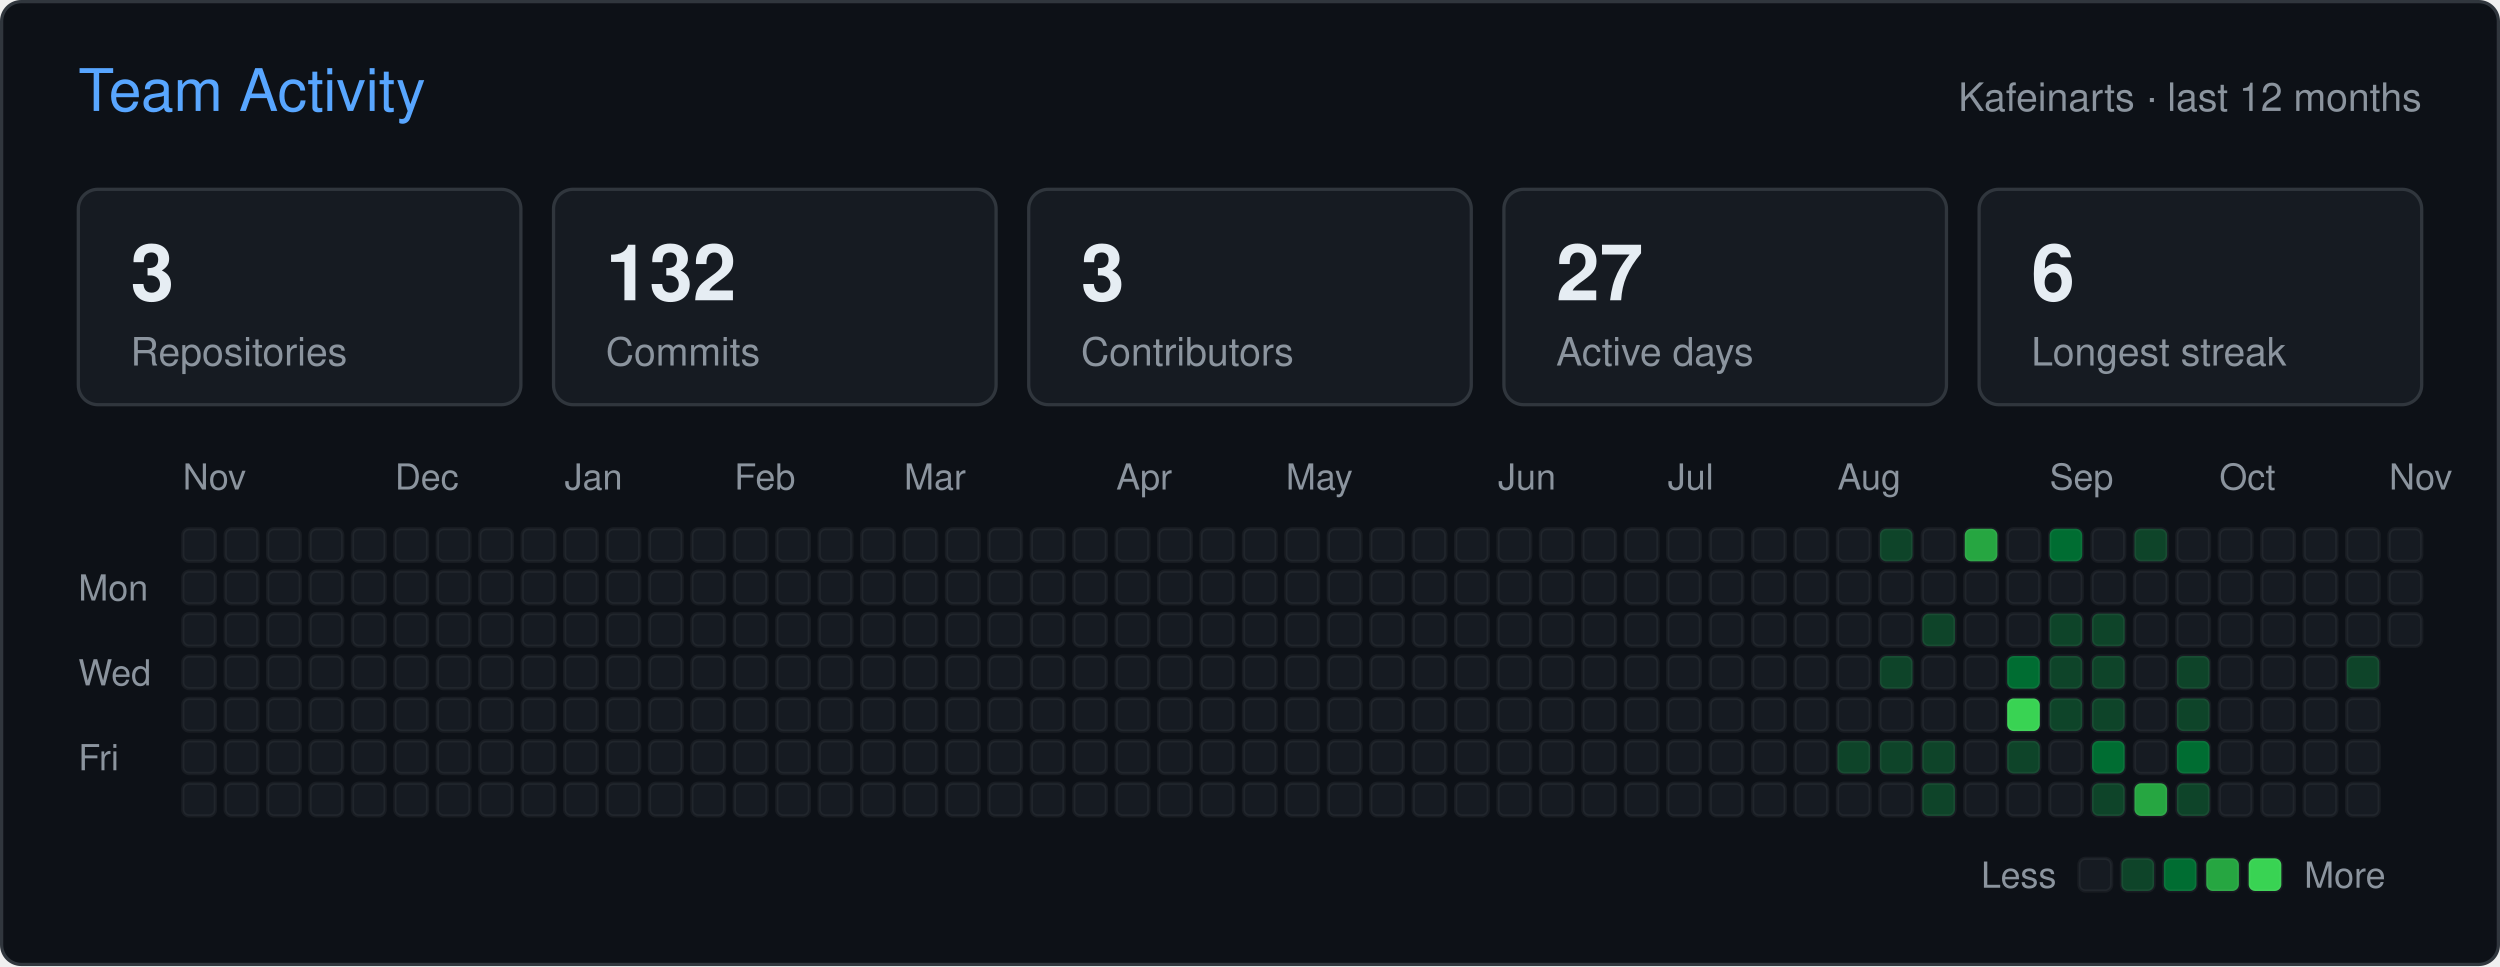
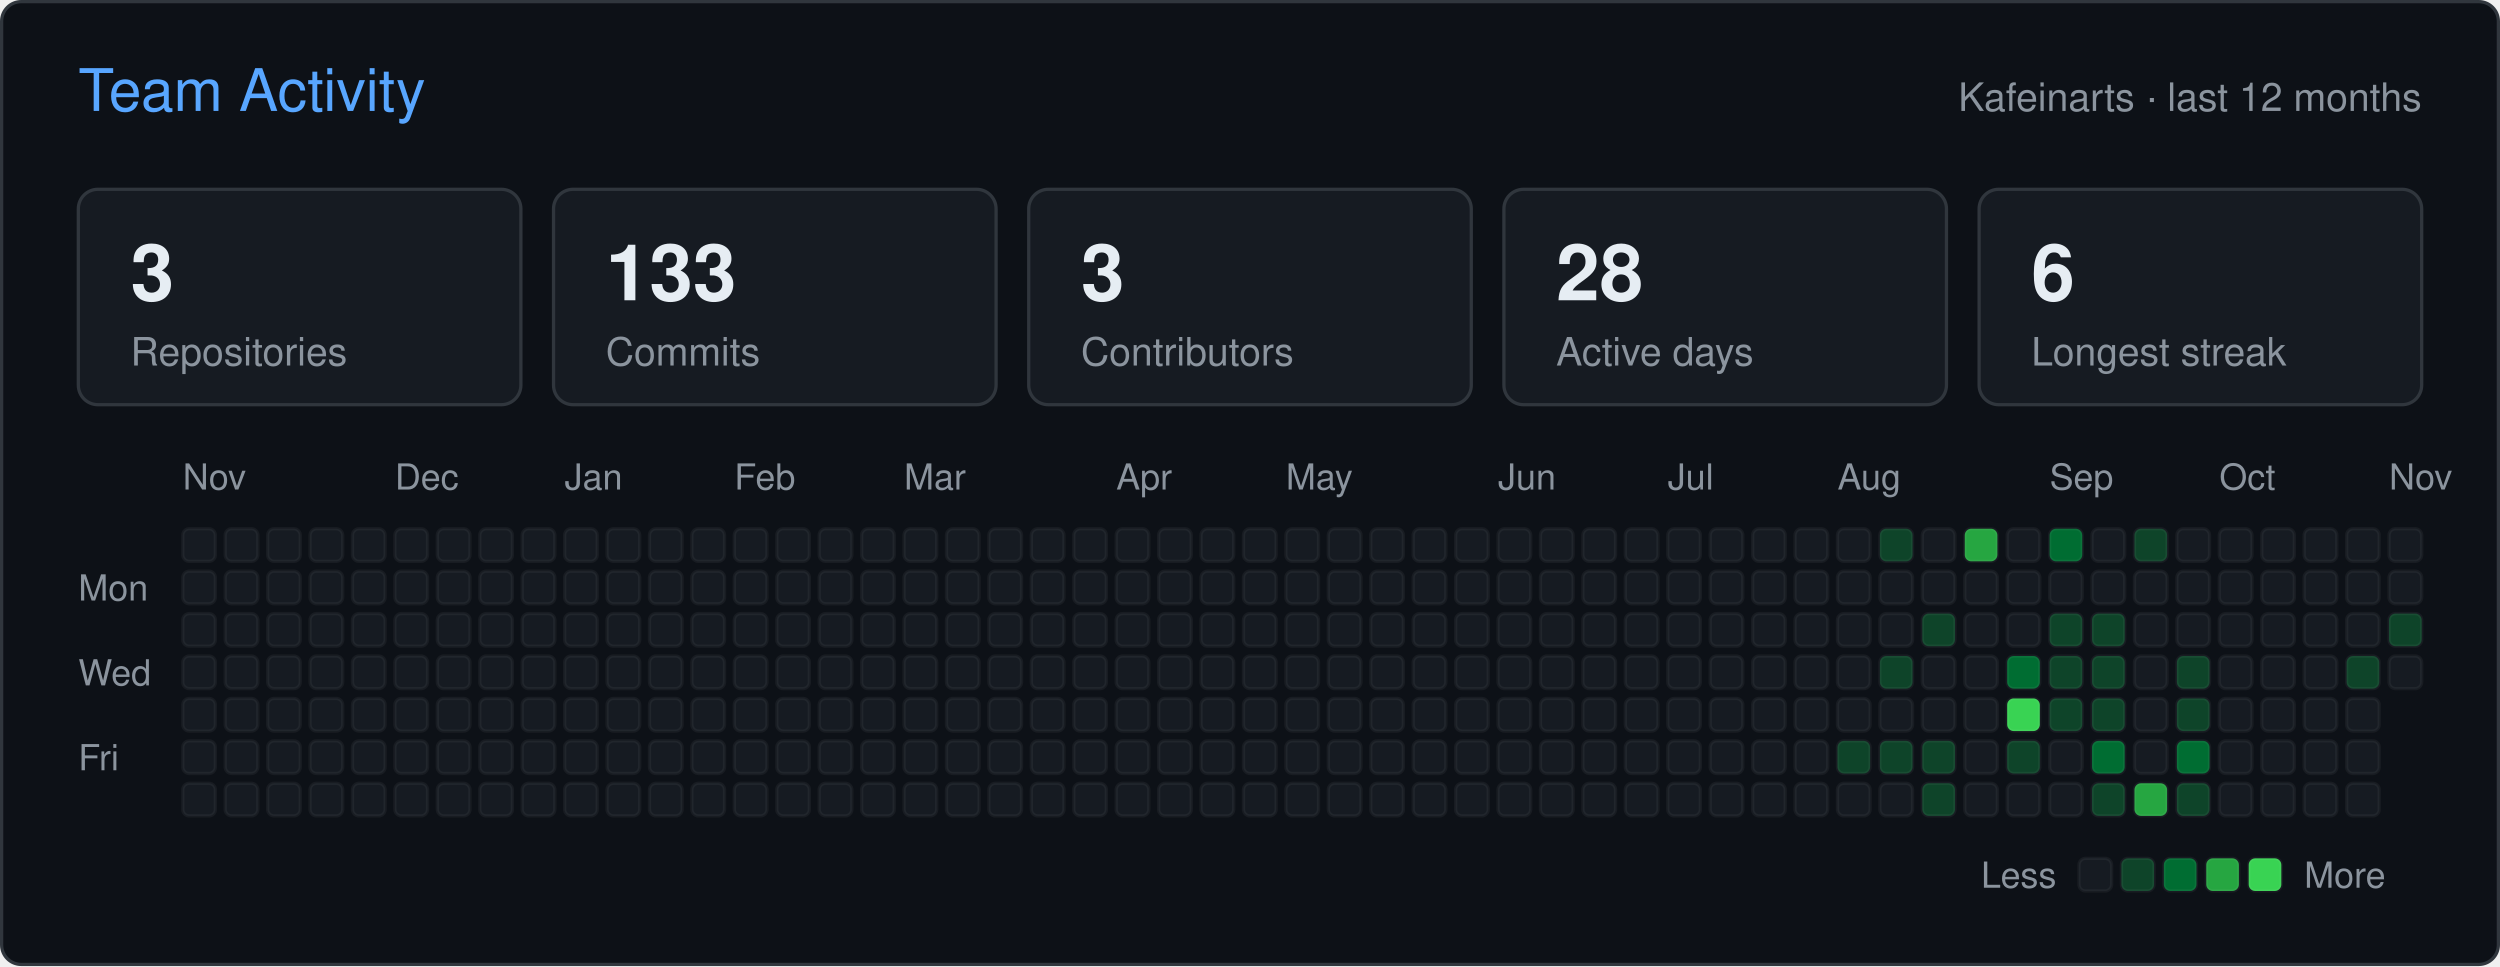
<svg xmlns="http://www.w3.org/2000/svg" width="766" height="296" viewBox="0 0 766 296" role="img" aria-label="Team activity of Kafeinarts">
  <rect x="0.5" y="0.5" width="765" height="295" rx="6" fill="#0d1117" stroke="#30363d" />
  <g font-family="-apple-system,BlinkMacSystemFont,'Segoe UI',Helvetica,Arial,sans-serif">
    <text x="24" y="34" fill="#58a6ff" font-size="18">Team Activity</text>
    <text x="742" y="34" fill="#8b949e" font-size="12" text-anchor="end">Kafeinarts · last 12 months</text>
    <rect x="24" y="58" width="135.6" height="66" rx="6" fill="#161b22" stroke="#30363d" />
    <text x="40" y="92" fill="#e6edf3" font-size="24" font-weight="600">3</text>
    <text x="40" y="112" fill="#8b949e" font-size="12">Repositories</text>
    <rect x="169.6" y="58" width="135.6" height="66" rx="6" fill="#161b22" stroke="#30363d" />
-     <text x="185.6" y="92" fill="#e6edf3" font-size="24" font-weight="600">132</text>
+     <text x="185.6" y="92" fill="#e6edf3" font-size="24" font-weight="600">133</text>
    <text x="185.6" y="112" fill="#8b949e" font-size="12">Commits</text>
    <rect x="315.2" y="58" width="135.6" height="66" rx="6" fill="#161b22" stroke="#30363d" />
    <text x="331.2" y="92" fill="#e6edf3" font-size="24" font-weight="600">3</text>
    <text x="331.2" y="112" fill="#8b949e" font-size="12">Contributors</text>
    <rect x="460.8" y="58" width="135.6" height="66" rx="6" fill="#161b22" stroke="#30363d" />
-     <text x="476.8" y="92" fill="#e6edf3" font-size="24" font-weight="600">27</text>
+     <text x="476.8" y="92" fill="#e6edf3" font-size="24" font-weight="600">28</text>
    <text x="476.8" y="112" fill="#8b949e" font-size="12">Active days</text>
    <rect x="606.4" y="58" width="135.6" height="66" rx="6" fill="#161b22" stroke="#30363d" />
    <text x="622.4" y="92" fill="#e6edf3" font-size="24" font-weight="600">6</text>
    <text x="622.4" y="112" fill="#8b949e" font-size="12">Longest streak</text>
    <text x="56" y="150" fill="#8b949e" font-size="11">Nov</text>
    <text x="121" y="150" fill="#8b949e" font-size="11">Dec</text>
    <text x="173" y="150" fill="#8b949e" font-size="11">Jan</text>
    <text x="225" y="150" fill="#8b949e" font-size="11">Feb</text>
    <text x="277" y="150" fill="#8b949e" font-size="11">Mar</text>
    <text x="342" y="150" fill="#8b949e" font-size="11">Apr</text>
    <text x="394" y="150" fill="#8b949e" font-size="11">May</text>
    <text x="459" y="150" fill="#8b949e" font-size="11">Jun</text>
    <text x="511" y="150" fill="#8b949e" font-size="11">Jul</text>
    <text x="563" y="150" fill="#8b949e" font-size="11">Aug</text>
    <text x="628" y="150" fill="#8b949e" font-size="11">Sep</text>
    <text x="680" y="150" fill="#8b949e" font-size="11">Oct</text>
    <text x="732" y="150" fill="#8b949e" font-size="11">Nov</text>
    <text x="24" y="184" fill="#8b949e" font-size="11">Mon</text>
    <text x="24" y="210" fill="#8b949e" font-size="11">Wed</text>
    <text x="24" y="236" fill="#8b949e" font-size="11">Fri</text>
    <rect x="56" y="162" width="10" height="10" rx="2" fill="#161b22" stroke="#ffffff" stroke-opacity="0.05" />
    <rect x="56" y="175" width="10" height="10" rx="2" fill="#161b22" stroke="#ffffff" stroke-opacity="0.05" />
    <rect x="56" y="188" width="10" height="10" rx="2" fill="#161b22" stroke="#ffffff" stroke-opacity="0.05" />
    <rect x="56" y="201" width="10" height="10" rx="2" fill="#161b22" stroke="#ffffff" stroke-opacity="0.05" />
    <rect x="56" y="214" width="10" height="10" rx="2" fill="#161b22" stroke="#ffffff" stroke-opacity="0.05" />
    <rect x="56" y="227" width="10" height="10" rx="2" fill="#161b22" stroke="#ffffff" stroke-opacity="0.05" />
    <rect x="56" y="240" width="10" height="10" rx="2" fill="#161b22" stroke="#ffffff" stroke-opacity="0.05" />
    <rect x="69" y="162" width="10" height="10" rx="2" fill="#161b22" stroke="#ffffff" stroke-opacity="0.05" />
    <rect x="69" y="175" width="10" height="10" rx="2" fill="#161b22" stroke="#ffffff" stroke-opacity="0.05" />
    <rect x="69" y="188" width="10" height="10" rx="2" fill="#161b22" stroke="#ffffff" stroke-opacity="0.05" />
    <rect x="69" y="201" width="10" height="10" rx="2" fill="#161b22" stroke="#ffffff" stroke-opacity="0.05" />
    <rect x="69" y="214" width="10" height="10" rx="2" fill="#161b22" stroke="#ffffff" stroke-opacity="0.05" />
    <rect x="69" y="227" width="10" height="10" rx="2" fill="#161b22" stroke="#ffffff" stroke-opacity="0.05" />
    <rect x="69" y="240" width="10" height="10" rx="2" fill="#161b22" stroke="#ffffff" stroke-opacity="0.05" />
    <rect x="82" y="162" width="10" height="10" rx="2" fill="#161b22" stroke="#ffffff" stroke-opacity="0.05" />
    <rect x="82" y="175" width="10" height="10" rx="2" fill="#161b22" stroke="#ffffff" stroke-opacity="0.05" />
    <rect x="82" y="188" width="10" height="10" rx="2" fill="#161b22" stroke="#ffffff" stroke-opacity="0.05" />
    <rect x="82" y="201" width="10" height="10" rx="2" fill="#161b22" stroke="#ffffff" stroke-opacity="0.05" />
    <rect x="82" y="214" width="10" height="10" rx="2" fill="#161b22" stroke="#ffffff" stroke-opacity="0.05" />
    <rect x="82" y="227" width="10" height="10" rx="2" fill="#161b22" stroke="#ffffff" stroke-opacity="0.05" />
    <rect x="82" y="240" width="10" height="10" rx="2" fill="#161b22" stroke="#ffffff" stroke-opacity="0.05" />
    <rect x="95" y="162" width="10" height="10" rx="2" fill="#161b22" stroke="#ffffff" stroke-opacity="0.05" />
    <rect x="95" y="175" width="10" height="10" rx="2" fill="#161b22" stroke="#ffffff" stroke-opacity="0.05" />
    <rect x="95" y="188" width="10" height="10" rx="2" fill="#161b22" stroke="#ffffff" stroke-opacity="0.05" />
    <rect x="95" y="201" width="10" height="10" rx="2" fill="#161b22" stroke="#ffffff" stroke-opacity="0.05" />
    <rect x="95" y="214" width="10" height="10" rx="2" fill="#161b22" stroke="#ffffff" stroke-opacity="0.05" />
    <rect x="95" y="227" width="10" height="10" rx="2" fill="#161b22" stroke="#ffffff" stroke-opacity="0.05" />
    <rect x="95" y="240" width="10" height="10" rx="2" fill="#161b22" stroke="#ffffff" stroke-opacity="0.05" />
    <rect x="108" y="162" width="10" height="10" rx="2" fill="#161b22" stroke="#ffffff" stroke-opacity="0.05" />
    <rect x="108" y="175" width="10" height="10" rx="2" fill="#161b22" stroke="#ffffff" stroke-opacity="0.05" />
    <rect x="108" y="188" width="10" height="10" rx="2" fill="#161b22" stroke="#ffffff" stroke-opacity="0.05" />
    <rect x="108" y="201" width="10" height="10" rx="2" fill="#161b22" stroke="#ffffff" stroke-opacity="0.05" />
    <rect x="108" y="214" width="10" height="10" rx="2" fill="#161b22" stroke="#ffffff" stroke-opacity="0.05" />
    <rect x="108" y="227" width="10" height="10" rx="2" fill="#161b22" stroke="#ffffff" stroke-opacity="0.05" />
    <rect x="108" y="240" width="10" height="10" rx="2" fill="#161b22" stroke="#ffffff" stroke-opacity="0.05" />
    <rect x="121" y="162" width="10" height="10" rx="2" fill="#161b22" stroke="#ffffff" stroke-opacity="0.05" />
    <rect x="121" y="175" width="10" height="10" rx="2" fill="#161b22" stroke="#ffffff" stroke-opacity="0.05" />
    <rect x="121" y="188" width="10" height="10" rx="2" fill="#161b22" stroke="#ffffff" stroke-opacity="0.05" />
    <rect x="121" y="201" width="10" height="10" rx="2" fill="#161b22" stroke="#ffffff" stroke-opacity="0.05" />
    <rect x="121" y="214" width="10" height="10" rx="2" fill="#161b22" stroke="#ffffff" stroke-opacity="0.05" />
    <rect x="121" y="227" width="10" height="10" rx="2" fill="#161b22" stroke="#ffffff" stroke-opacity="0.05" />
    <rect x="121" y="240" width="10" height="10" rx="2" fill="#161b22" stroke="#ffffff" stroke-opacity="0.05" />
    <rect x="134" y="162" width="10" height="10" rx="2" fill="#161b22" stroke="#ffffff" stroke-opacity="0.05" />
    <rect x="134" y="175" width="10" height="10" rx="2" fill="#161b22" stroke="#ffffff" stroke-opacity="0.05" />
    <rect x="134" y="188" width="10" height="10" rx="2" fill="#161b22" stroke="#ffffff" stroke-opacity="0.05" />
    <rect x="134" y="201" width="10" height="10" rx="2" fill="#161b22" stroke="#ffffff" stroke-opacity="0.05" />
    <rect x="134" y="214" width="10" height="10" rx="2" fill="#161b22" stroke="#ffffff" stroke-opacity="0.05" />
    <rect x="134" y="227" width="10" height="10" rx="2" fill="#161b22" stroke="#ffffff" stroke-opacity="0.05" />
    <rect x="134" y="240" width="10" height="10" rx="2" fill="#161b22" stroke="#ffffff" stroke-opacity="0.05" />
    <rect x="147" y="162" width="10" height="10" rx="2" fill="#161b22" stroke="#ffffff" stroke-opacity="0.05" />
    <rect x="147" y="175" width="10" height="10" rx="2" fill="#161b22" stroke="#ffffff" stroke-opacity="0.05" />
    <rect x="147" y="188" width="10" height="10" rx="2" fill="#161b22" stroke="#ffffff" stroke-opacity="0.05" />
    <rect x="147" y="201" width="10" height="10" rx="2" fill="#161b22" stroke="#ffffff" stroke-opacity="0.05" />
    <rect x="147" y="214" width="10" height="10" rx="2" fill="#161b22" stroke="#ffffff" stroke-opacity="0.05" />
    <rect x="147" y="227" width="10" height="10" rx="2" fill="#161b22" stroke="#ffffff" stroke-opacity="0.05" />
    <rect x="147" y="240" width="10" height="10" rx="2" fill="#161b22" stroke="#ffffff" stroke-opacity="0.05" />
    <rect x="160" y="162" width="10" height="10" rx="2" fill="#161b22" stroke="#ffffff" stroke-opacity="0.05" />
    <rect x="160" y="175" width="10" height="10" rx="2" fill="#161b22" stroke="#ffffff" stroke-opacity="0.05" />
    <rect x="160" y="188" width="10" height="10" rx="2" fill="#161b22" stroke="#ffffff" stroke-opacity="0.05" />
    <rect x="160" y="201" width="10" height="10" rx="2" fill="#161b22" stroke="#ffffff" stroke-opacity="0.05" />
    <rect x="160" y="214" width="10" height="10" rx="2" fill="#161b22" stroke="#ffffff" stroke-opacity="0.05" />
    <rect x="160" y="227" width="10" height="10" rx="2" fill="#161b22" stroke="#ffffff" stroke-opacity="0.05" />
    <rect x="160" y="240" width="10" height="10" rx="2" fill="#161b22" stroke="#ffffff" stroke-opacity="0.05" />
    <rect x="173" y="162" width="10" height="10" rx="2" fill="#161b22" stroke="#ffffff" stroke-opacity="0.05" />
    <rect x="173" y="175" width="10" height="10" rx="2" fill="#161b22" stroke="#ffffff" stroke-opacity="0.05" />
    <rect x="173" y="188" width="10" height="10" rx="2" fill="#161b22" stroke="#ffffff" stroke-opacity="0.05" />
    <rect x="173" y="201" width="10" height="10" rx="2" fill="#161b22" stroke="#ffffff" stroke-opacity="0.05" />
    <rect x="173" y="214" width="10" height="10" rx="2" fill="#161b22" stroke="#ffffff" stroke-opacity="0.05" />
    <rect x="173" y="227" width="10" height="10" rx="2" fill="#161b22" stroke="#ffffff" stroke-opacity="0.05" />
    <rect x="173" y="240" width="10" height="10" rx="2" fill="#161b22" stroke="#ffffff" stroke-opacity="0.05" />
    <rect x="186" y="162" width="10" height="10" rx="2" fill="#161b22" stroke="#ffffff" stroke-opacity="0.05" />
    <rect x="186" y="175" width="10" height="10" rx="2" fill="#161b22" stroke="#ffffff" stroke-opacity="0.05" />
    <rect x="186" y="188" width="10" height="10" rx="2" fill="#161b22" stroke="#ffffff" stroke-opacity="0.05" />
    <rect x="186" y="201" width="10" height="10" rx="2" fill="#161b22" stroke="#ffffff" stroke-opacity="0.05" />
    <rect x="186" y="214" width="10" height="10" rx="2" fill="#161b22" stroke="#ffffff" stroke-opacity="0.05" />
    <rect x="186" y="227" width="10" height="10" rx="2" fill="#161b22" stroke="#ffffff" stroke-opacity="0.05" />
    <rect x="186" y="240" width="10" height="10" rx="2" fill="#161b22" stroke="#ffffff" stroke-opacity="0.05" />
    <rect x="199" y="162" width="10" height="10" rx="2" fill="#161b22" stroke="#ffffff" stroke-opacity="0.05" />
    <rect x="199" y="175" width="10" height="10" rx="2" fill="#161b22" stroke="#ffffff" stroke-opacity="0.05" />
    <rect x="199" y="188" width="10" height="10" rx="2" fill="#161b22" stroke="#ffffff" stroke-opacity="0.05" />
    <rect x="199" y="201" width="10" height="10" rx="2" fill="#161b22" stroke="#ffffff" stroke-opacity="0.05" />
    <rect x="199" y="214" width="10" height="10" rx="2" fill="#161b22" stroke="#ffffff" stroke-opacity="0.05" />
    <rect x="199" y="227" width="10" height="10" rx="2" fill="#161b22" stroke="#ffffff" stroke-opacity="0.05" />
    <rect x="199" y="240" width="10" height="10" rx="2" fill="#161b22" stroke="#ffffff" stroke-opacity="0.05" />
    <rect x="212" y="162" width="10" height="10" rx="2" fill="#161b22" stroke="#ffffff" stroke-opacity="0.05" />
    <rect x="212" y="175" width="10" height="10" rx="2" fill="#161b22" stroke="#ffffff" stroke-opacity="0.05" />
    <rect x="212" y="188" width="10" height="10" rx="2" fill="#161b22" stroke="#ffffff" stroke-opacity="0.05" />
    <rect x="212" y="201" width="10" height="10" rx="2" fill="#161b22" stroke="#ffffff" stroke-opacity="0.05" />
    <rect x="212" y="214" width="10" height="10" rx="2" fill="#161b22" stroke="#ffffff" stroke-opacity="0.05" />
    <rect x="212" y="227" width="10" height="10" rx="2" fill="#161b22" stroke="#ffffff" stroke-opacity="0.05" />
    <rect x="212" y="240" width="10" height="10" rx="2" fill="#161b22" stroke="#ffffff" stroke-opacity="0.05" />
    <rect x="225" y="162" width="10" height="10" rx="2" fill="#161b22" stroke="#ffffff" stroke-opacity="0.05" />
    <rect x="225" y="175" width="10" height="10" rx="2" fill="#161b22" stroke="#ffffff" stroke-opacity="0.05" />
    <rect x="225" y="188" width="10" height="10" rx="2" fill="#161b22" stroke="#ffffff" stroke-opacity="0.05" />
    <rect x="225" y="201" width="10" height="10" rx="2" fill="#161b22" stroke="#ffffff" stroke-opacity="0.05" />
    <rect x="225" y="214" width="10" height="10" rx="2" fill="#161b22" stroke="#ffffff" stroke-opacity="0.05" />
    <rect x="225" y="227" width="10" height="10" rx="2" fill="#161b22" stroke="#ffffff" stroke-opacity="0.05" />
    <rect x="225" y="240" width="10" height="10" rx="2" fill="#161b22" stroke="#ffffff" stroke-opacity="0.05" />
    <rect x="238" y="162" width="10" height="10" rx="2" fill="#161b22" stroke="#ffffff" stroke-opacity="0.05" />
    <rect x="238" y="175" width="10" height="10" rx="2" fill="#161b22" stroke="#ffffff" stroke-opacity="0.05" />
    <rect x="238" y="188" width="10" height="10" rx="2" fill="#161b22" stroke="#ffffff" stroke-opacity="0.05" />
    <rect x="238" y="201" width="10" height="10" rx="2" fill="#161b22" stroke="#ffffff" stroke-opacity="0.05" />
    <rect x="238" y="214" width="10" height="10" rx="2" fill="#161b22" stroke="#ffffff" stroke-opacity="0.05" />
    <rect x="238" y="227" width="10" height="10" rx="2" fill="#161b22" stroke="#ffffff" stroke-opacity="0.05" />
    <rect x="238" y="240" width="10" height="10" rx="2" fill="#161b22" stroke="#ffffff" stroke-opacity="0.05" />
    <rect x="251" y="162" width="10" height="10" rx="2" fill="#161b22" stroke="#ffffff" stroke-opacity="0.05" />
    <rect x="251" y="175" width="10" height="10" rx="2" fill="#161b22" stroke="#ffffff" stroke-opacity="0.05" />
    <rect x="251" y="188" width="10" height="10" rx="2" fill="#161b22" stroke="#ffffff" stroke-opacity="0.05" />
    <rect x="251" y="201" width="10" height="10" rx="2" fill="#161b22" stroke="#ffffff" stroke-opacity="0.05" />
    <rect x="251" y="214" width="10" height="10" rx="2" fill="#161b22" stroke="#ffffff" stroke-opacity="0.05" />
    <rect x="251" y="227" width="10" height="10" rx="2" fill="#161b22" stroke="#ffffff" stroke-opacity="0.05" />
    <rect x="251" y="240" width="10" height="10" rx="2" fill="#161b22" stroke="#ffffff" stroke-opacity="0.05" />
    <rect x="264" y="162" width="10" height="10" rx="2" fill="#161b22" stroke="#ffffff" stroke-opacity="0.05" />
    <rect x="264" y="175" width="10" height="10" rx="2" fill="#161b22" stroke="#ffffff" stroke-opacity="0.05" />
    <rect x="264" y="188" width="10" height="10" rx="2" fill="#161b22" stroke="#ffffff" stroke-opacity="0.05" />
    <rect x="264" y="201" width="10" height="10" rx="2" fill="#161b22" stroke="#ffffff" stroke-opacity="0.05" />
    <rect x="264" y="214" width="10" height="10" rx="2" fill="#161b22" stroke="#ffffff" stroke-opacity="0.05" />
    <rect x="264" y="227" width="10" height="10" rx="2" fill="#161b22" stroke="#ffffff" stroke-opacity="0.05" />
    <rect x="264" y="240" width="10" height="10" rx="2" fill="#161b22" stroke="#ffffff" stroke-opacity="0.05" />
    <rect x="277" y="162" width="10" height="10" rx="2" fill="#161b22" stroke="#ffffff" stroke-opacity="0.05" />
    <rect x="277" y="175" width="10" height="10" rx="2" fill="#161b22" stroke="#ffffff" stroke-opacity="0.05" />
    <rect x="277" y="188" width="10" height="10" rx="2" fill="#161b22" stroke="#ffffff" stroke-opacity="0.05" />
    <rect x="277" y="201" width="10" height="10" rx="2" fill="#161b22" stroke="#ffffff" stroke-opacity="0.05" />
    <rect x="277" y="214" width="10" height="10" rx="2" fill="#161b22" stroke="#ffffff" stroke-opacity="0.05" />
    <rect x="277" y="227" width="10" height="10" rx="2" fill="#161b22" stroke="#ffffff" stroke-opacity="0.05" />
    <rect x="277" y="240" width="10" height="10" rx="2" fill="#161b22" stroke="#ffffff" stroke-opacity="0.05" />
    <rect x="290" y="162" width="10" height="10" rx="2" fill="#161b22" stroke="#ffffff" stroke-opacity="0.05" />
    <rect x="290" y="175" width="10" height="10" rx="2" fill="#161b22" stroke="#ffffff" stroke-opacity="0.05" />
    <rect x="290" y="188" width="10" height="10" rx="2" fill="#161b22" stroke="#ffffff" stroke-opacity="0.05" />
    <rect x="290" y="201" width="10" height="10" rx="2" fill="#161b22" stroke="#ffffff" stroke-opacity="0.05" />
    <rect x="290" y="214" width="10" height="10" rx="2" fill="#161b22" stroke="#ffffff" stroke-opacity="0.05" />
    <rect x="290" y="227" width="10" height="10" rx="2" fill="#161b22" stroke="#ffffff" stroke-opacity="0.05" />
    <rect x="290" y="240" width="10" height="10" rx="2" fill="#161b22" stroke="#ffffff" stroke-opacity="0.05" />
    <rect x="303" y="162" width="10" height="10" rx="2" fill="#161b22" stroke="#ffffff" stroke-opacity="0.05" />
    <rect x="303" y="175" width="10" height="10" rx="2" fill="#161b22" stroke="#ffffff" stroke-opacity="0.05" />
    <rect x="303" y="188" width="10" height="10" rx="2" fill="#161b22" stroke="#ffffff" stroke-opacity="0.05" />
    <rect x="303" y="201" width="10" height="10" rx="2" fill="#161b22" stroke="#ffffff" stroke-opacity="0.05" />
    <rect x="303" y="214" width="10" height="10" rx="2" fill="#161b22" stroke="#ffffff" stroke-opacity="0.05" />
    <rect x="303" y="227" width="10" height="10" rx="2" fill="#161b22" stroke="#ffffff" stroke-opacity="0.05" />
    <rect x="303" y="240" width="10" height="10" rx="2" fill="#161b22" stroke="#ffffff" stroke-opacity="0.05" />
    <rect x="316" y="162" width="10" height="10" rx="2" fill="#161b22" stroke="#ffffff" stroke-opacity="0.05" />
    <rect x="316" y="175" width="10" height="10" rx="2" fill="#161b22" stroke="#ffffff" stroke-opacity="0.05" />
    <rect x="316" y="188" width="10" height="10" rx="2" fill="#161b22" stroke="#ffffff" stroke-opacity="0.05" />
    <rect x="316" y="201" width="10" height="10" rx="2" fill="#161b22" stroke="#ffffff" stroke-opacity="0.05" />
    <rect x="316" y="214" width="10" height="10" rx="2" fill="#161b22" stroke="#ffffff" stroke-opacity="0.05" />
    <rect x="316" y="227" width="10" height="10" rx="2" fill="#161b22" stroke="#ffffff" stroke-opacity="0.05" />
    <rect x="316" y="240" width="10" height="10" rx="2" fill="#161b22" stroke="#ffffff" stroke-opacity="0.05" />
    <rect x="329" y="162" width="10" height="10" rx="2" fill="#161b22" stroke="#ffffff" stroke-opacity="0.05" />
    <rect x="329" y="175" width="10" height="10" rx="2" fill="#161b22" stroke="#ffffff" stroke-opacity="0.05" />
    <rect x="329" y="188" width="10" height="10" rx="2" fill="#161b22" stroke="#ffffff" stroke-opacity="0.05" />
    <rect x="329" y="201" width="10" height="10" rx="2" fill="#161b22" stroke="#ffffff" stroke-opacity="0.05" />
    <rect x="329" y="214" width="10" height="10" rx="2" fill="#161b22" stroke="#ffffff" stroke-opacity="0.05" />
    <rect x="329" y="227" width="10" height="10" rx="2" fill="#161b22" stroke="#ffffff" stroke-opacity="0.05" />
    <rect x="329" y="240" width="10" height="10" rx="2" fill="#161b22" stroke="#ffffff" stroke-opacity="0.05" />
    <rect x="342" y="162" width="10" height="10" rx="2" fill="#161b22" stroke="#ffffff" stroke-opacity="0.05" />
    <rect x="342" y="175" width="10" height="10" rx="2" fill="#161b22" stroke="#ffffff" stroke-opacity="0.05" />
    <rect x="342" y="188" width="10" height="10" rx="2" fill="#161b22" stroke="#ffffff" stroke-opacity="0.05" />
    <rect x="342" y="201" width="10" height="10" rx="2" fill="#161b22" stroke="#ffffff" stroke-opacity="0.05" />
    <rect x="342" y="214" width="10" height="10" rx="2" fill="#161b22" stroke="#ffffff" stroke-opacity="0.05" />
    <rect x="342" y="227" width="10" height="10" rx="2" fill="#161b22" stroke="#ffffff" stroke-opacity="0.05" />
    <rect x="342" y="240" width="10" height="10" rx="2" fill="#161b22" stroke="#ffffff" stroke-opacity="0.05" />
    <rect x="355" y="162" width="10" height="10" rx="2" fill="#161b22" stroke="#ffffff" stroke-opacity="0.05" />
    <rect x="355" y="175" width="10" height="10" rx="2" fill="#161b22" stroke="#ffffff" stroke-opacity="0.05" />
    <rect x="355" y="188" width="10" height="10" rx="2" fill="#161b22" stroke="#ffffff" stroke-opacity="0.05" />
    <rect x="355" y="201" width="10" height="10" rx="2" fill="#161b22" stroke="#ffffff" stroke-opacity="0.05" />
    <rect x="355" y="214" width="10" height="10" rx="2" fill="#161b22" stroke="#ffffff" stroke-opacity="0.05" />
    <rect x="355" y="227" width="10" height="10" rx="2" fill="#161b22" stroke="#ffffff" stroke-opacity="0.05" />
    <rect x="355" y="240" width="10" height="10" rx="2" fill="#161b22" stroke="#ffffff" stroke-opacity="0.05" />
    <rect x="368" y="162" width="10" height="10" rx="2" fill="#161b22" stroke="#ffffff" stroke-opacity="0.05" />
    <rect x="368" y="175" width="10" height="10" rx="2" fill="#161b22" stroke="#ffffff" stroke-opacity="0.05" />
    <rect x="368" y="188" width="10" height="10" rx="2" fill="#161b22" stroke="#ffffff" stroke-opacity="0.05" />
    <rect x="368" y="201" width="10" height="10" rx="2" fill="#161b22" stroke="#ffffff" stroke-opacity="0.05" />
    <rect x="368" y="214" width="10" height="10" rx="2" fill="#161b22" stroke="#ffffff" stroke-opacity="0.05" />
    <rect x="368" y="227" width="10" height="10" rx="2" fill="#161b22" stroke="#ffffff" stroke-opacity="0.05" />
    <rect x="368" y="240" width="10" height="10" rx="2" fill="#161b22" stroke="#ffffff" stroke-opacity="0.05" />
    <rect x="381" y="162" width="10" height="10" rx="2" fill="#161b22" stroke="#ffffff" stroke-opacity="0.05" />
    <rect x="381" y="175" width="10" height="10" rx="2" fill="#161b22" stroke="#ffffff" stroke-opacity="0.05" />
    <rect x="381" y="188" width="10" height="10" rx="2" fill="#161b22" stroke="#ffffff" stroke-opacity="0.05" />
    <rect x="381" y="201" width="10" height="10" rx="2" fill="#161b22" stroke="#ffffff" stroke-opacity="0.05" />
    <rect x="381" y="214" width="10" height="10" rx="2" fill="#161b22" stroke="#ffffff" stroke-opacity="0.05" />
    <rect x="381" y="227" width="10" height="10" rx="2" fill="#161b22" stroke="#ffffff" stroke-opacity="0.05" />
    <rect x="381" y="240" width="10" height="10" rx="2" fill="#161b22" stroke="#ffffff" stroke-opacity="0.05" />
    <rect x="394" y="162" width="10" height="10" rx="2" fill="#161b22" stroke="#ffffff" stroke-opacity="0.05" />
    <rect x="394" y="175" width="10" height="10" rx="2" fill="#161b22" stroke="#ffffff" stroke-opacity="0.05" />
    <rect x="394" y="188" width="10" height="10" rx="2" fill="#161b22" stroke="#ffffff" stroke-opacity="0.05" />
    <rect x="394" y="201" width="10" height="10" rx="2" fill="#161b22" stroke="#ffffff" stroke-opacity="0.05" />
    <rect x="394" y="214" width="10" height="10" rx="2" fill="#161b22" stroke="#ffffff" stroke-opacity="0.05" />
    <rect x="394" y="227" width="10" height="10" rx="2" fill="#161b22" stroke="#ffffff" stroke-opacity="0.05" />
    <rect x="394" y="240" width="10" height="10" rx="2" fill="#161b22" stroke="#ffffff" stroke-opacity="0.05" />
    <rect x="407" y="162" width="10" height="10" rx="2" fill="#161b22" stroke="#ffffff" stroke-opacity="0.05" />
    <rect x="407" y="175" width="10" height="10" rx="2" fill="#161b22" stroke="#ffffff" stroke-opacity="0.05" />
    <rect x="407" y="188" width="10" height="10" rx="2" fill="#161b22" stroke="#ffffff" stroke-opacity="0.05" />
    <rect x="407" y="201" width="10" height="10" rx="2" fill="#161b22" stroke="#ffffff" stroke-opacity="0.05" />
    <rect x="407" y="214" width="10" height="10" rx="2" fill="#161b22" stroke="#ffffff" stroke-opacity="0.05" />
    <rect x="407" y="227" width="10" height="10" rx="2" fill="#161b22" stroke="#ffffff" stroke-opacity="0.05" />
    <rect x="407" y="240" width="10" height="10" rx="2" fill="#161b22" stroke="#ffffff" stroke-opacity="0.05" />
    <rect x="420" y="162" width="10" height="10" rx="2" fill="#161b22" stroke="#ffffff" stroke-opacity="0.05" />
    <rect x="420" y="175" width="10" height="10" rx="2" fill="#161b22" stroke="#ffffff" stroke-opacity="0.05" />
    <rect x="420" y="188" width="10" height="10" rx="2" fill="#161b22" stroke="#ffffff" stroke-opacity="0.05" />
    <rect x="420" y="201" width="10" height="10" rx="2" fill="#161b22" stroke="#ffffff" stroke-opacity="0.05" />
    <rect x="420" y="214" width="10" height="10" rx="2" fill="#161b22" stroke="#ffffff" stroke-opacity="0.05" />
    <rect x="420" y="227" width="10" height="10" rx="2" fill="#161b22" stroke="#ffffff" stroke-opacity="0.05" />
    <rect x="420" y="240" width="10" height="10" rx="2" fill="#161b22" stroke="#ffffff" stroke-opacity="0.05" />
    <rect x="433" y="162" width="10" height="10" rx="2" fill="#161b22" stroke="#ffffff" stroke-opacity="0.05" />
    <rect x="433" y="175" width="10" height="10" rx="2" fill="#161b22" stroke="#ffffff" stroke-opacity="0.05" />
    <rect x="433" y="188" width="10" height="10" rx="2" fill="#161b22" stroke="#ffffff" stroke-opacity="0.05" />
    <rect x="433" y="201" width="10" height="10" rx="2" fill="#161b22" stroke="#ffffff" stroke-opacity="0.05" />
    <rect x="433" y="214" width="10" height="10" rx="2" fill="#161b22" stroke="#ffffff" stroke-opacity="0.05" />
    <rect x="433" y="227" width="10" height="10" rx="2" fill="#161b22" stroke="#ffffff" stroke-opacity="0.05" />
    <rect x="433" y="240" width="10" height="10" rx="2" fill="#161b22" stroke="#ffffff" stroke-opacity="0.05" />
    <rect x="446" y="162" width="10" height="10" rx="2" fill="#161b22" stroke="#ffffff" stroke-opacity="0.05" />
    <rect x="446" y="175" width="10" height="10" rx="2" fill="#161b22" stroke="#ffffff" stroke-opacity="0.05" />
    <rect x="446" y="188" width="10" height="10" rx="2" fill="#161b22" stroke="#ffffff" stroke-opacity="0.05" />
    <rect x="446" y="201" width="10" height="10" rx="2" fill="#161b22" stroke="#ffffff" stroke-opacity="0.05" />
    <rect x="446" y="214" width="10" height="10" rx="2" fill="#161b22" stroke="#ffffff" stroke-opacity="0.05" />
    <rect x="446" y="227" width="10" height="10" rx="2" fill="#161b22" stroke="#ffffff" stroke-opacity="0.05" />
    <rect x="446" y="240" width="10" height="10" rx="2" fill="#161b22" stroke="#ffffff" stroke-opacity="0.05" />
    <rect x="459" y="162" width="10" height="10" rx="2" fill="#161b22" stroke="#ffffff" stroke-opacity="0.05" />
    <rect x="459" y="175" width="10" height="10" rx="2" fill="#161b22" stroke="#ffffff" stroke-opacity="0.05" />
    <rect x="459" y="188" width="10" height="10" rx="2" fill="#161b22" stroke="#ffffff" stroke-opacity="0.05" />
    <rect x="459" y="201" width="10" height="10" rx="2" fill="#161b22" stroke="#ffffff" stroke-opacity="0.05" />
    <rect x="459" y="214" width="10" height="10" rx="2" fill="#161b22" stroke="#ffffff" stroke-opacity="0.05" />
    <rect x="459" y="227" width="10" height="10" rx="2" fill="#161b22" stroke="#ffffff" stroke-opacity="0.05" />
    <rect x="459" y="240" width="10" height="10" rx="2" fill="#161b22" stroke="#ffffff" stroke-opacity="0.05" />
    <rect x="472" y="162" width="10" height="10" rx="2" fill="#161b22" stroke="#ffffff" stroke-opacity="0.05" />
    <rect x="472" y="175" width="10" height="10" rx="2" fill="#161b22" stroke="#ffffff" stroke-opacity="0.05" />
    <rect x="472" y="188" width="10" height="10" rx="2" fill="#161b22" stroke="#ffffff" stroke-opacity="0.05" />
    <rect x="472" y="201" width="10" height="10" rx="2" fill="#161b22" stroke="#ffffff" stroke-opacity="0.05" />
    <rect x="472" y="214" width="10" height="10" rx="2" fill="#161b22" stroke="#ffffff" stroke-opacity="0.05" />
    <rect x="472" y="227" width="10" height="10" rx="2" fill="#161b22" stroke="#ffffff" stroke-opacity="0.05" />
    <rect x="472" y="240" width="10" height="10" rx="2" fill="#161b22" stroke="#ffffff" stroke-opacity="0.05" />
    <rect x="485" y="162" width="10" height="10" rx="2" fill="#161b22" stroke="#ffffff" stroke-opacity="0.05" />
    <rect x="485" y="175" width="10" height="10" rx="2" fill="#161b22" stroke="#ffffff" stroke-opacity="0.05" />
    <rect x="485" y="188" width="10" height="10" rx="2" fill="#161b22" stroke="#ffffff" stroke-opacity="0.05" />
    <rect x="485" y="201" width="10" height="10" rx="2" fill="#161b22" stroke="#ffffff" stroke-opacity="0.05" />
    <rect x="485" y="214" width="10" height="10" rx="2" fill="#161b22" stroke="#ffffff" stroke-opacity="0.05" />
    <rect x="485" y="227" width="10" height="10" rx="2" fill="#161b22" stroke="#ffffff" stroke-opacity="0.05" />
    <rect x="485" y="240" width="10" height="10" rx="2" fill="#161b22" stroke="#ffffff" stroke-opacity="0.05" />
    <rect x="498" y="162" width="10" height="10" rx="2" fill="#161b22" stroke="#ffffff" stroke-opacity="0.05" />
    <rect x="498" y="175" width="10" height="10" rx="2" fill="#161b22" stroke="#ffffff" stroke-opacity="0.05" />
    <rect x="498" y="188" width="10" height="10" rx="2" fill="#161b22" stroke="#ffffff" stroke-opacity="0.05" />
    <rect x="498" y="201" width="10" height="10" rx="2" fill="#161b22" stroke="#ffffff" stroke-opacity="0.05" />
    <rect x="498" y="214" width="10" height="10" rx="2" fill="#161b22" stroke="#ffffff" stroke-opacity="0.05" />
    <rect x="498" y="227" width="10" height="10" rx="2" fill="#161b22" stroke="#ffffff" stroke-opacity="0.05" />
    <rect x="498" y="240" width="10" height="10" rx="2" fill="#161b22" stroke="#ffffff" stroke-opacity="0.05" />
    <rect x="511" y="162" width="10" height="10" rx="2" fill="#161b22" stroke="#ffffff" stroke-opacity="0.05" />
    <rect x="511" y="175" width="10" height="10" rx="2" fill="#161b22" stroke="#ffffff" stroke-opacity="0.05" />
    <rect x="511" y="188" width="10" height="10" rx="2" fill="#161b22" stroke="#ffffff" stroke-opacity="0.05" />
    <rect x="511" y="201" width="10" height="10" rx="2" fill="#161b22" stroke="#ffffff" stroke-opacity="0.05" />
    <rect x="511" y="214" width="10" height="10" rx="2" fill="#161b22" stroke="#ffffff" stroke-opacity="0.05" />
    <rect x="511" y="227" width="10" height="10" rx="2" fill="#161b22" stroke="#ffffff" stroke-opacity="0.05" />
    <rect x="511" y="240" width="10" height="10" rx="2" fill="#161b22" stroke="#ffffff" stroke-opacity="0.05" />
    <rect x="524" y="162" width="10" height="10" rx="2" fill="#161b22" stroke="#ffffff" stroke-opacity="0.05" />
    <rect x="524" y="175" width="10" height="10" rx="2" fill="#161b22" stroke="#ffffff" stroke-opacity="0.05" />
    <rect x="524" y="188" width="10" height="10" rx="2" fill="#161b22" stroke="#ffffff" stroke-opacity="0.05" />
    <rect x="524" y="201" width="10" height="10" rx="2" fill="#161b22" stroke="#ffffff" stroke-opacity="0.05" />
    <rect x="524" y="214" width="10" height="10" rx="2" fill="#161b22" stroke="#ffffff" stroke-opacity="0.05" />
    <rect x="524" y="227" width="10" height="10" rx="2" fill="#161b22" stroke="#ffffff" stroke-opacity="0.05" />
    <rect x="524" y="240" width="10" height="10" rx="2" fill="#161b22" stroke="#ffffff" stroke-opacity="0.05" />
    <rect x="537" y="162" width="10" height="10" rx="2" fill="#161b22" stroke="#ffffff" stroke-opacity="0.05" />
    <rect x="537" y="175" width="10" height="10" rx="2" fill="#161b22" stroke="#ffffff" stroke-opacity="0.05" />
    <rect x="537" y="188" width="10" height="10" rx="2" fill="#161b22" stroke="#ffffff" stroke-opacity="0.05" />
    <rect x="537" y="201" width="10" height="10" rx="2" fill="#161b22" stroke="#ffffff" stroke-opacity="0.05" />
    <rect x="537" y="214" width="10" height="10" rx="2" fill="#161b22" stroke="#ffffff" stroke-opacity="0.05" />
    <rect x="537" y="227" width="10" height="10" rx="2" fill="#161b22" stroke="#ffffff" stroke-opacity="0.05" />
    <rect x="537" y="240" width="10" height="10" rx="2" fill="#161b22" stroke="#ffffff" stroke-opacity="0.05" />
    <rect x="550" y="162" width="10" height="10" rx="2" fill="#161b22" stroke="#ffffff" stroke-opacity="0.05" />
    <rect x="550" y="175" width="10" height="10" rx="2" fill="#161b22" stroke="#ffffff" stroke-opacity="0.05" />
    <rect x="550" y="188" width="10" height="10" rx="2" fill="#161b22" stroke="#ffffff" stroke-opacity="0.05" />
    <rect x="550" y="201" width="10" height="10" rx="2" fill="#161b22" stroke="#ffffff" stroke-opacity="0.05" />
    <rect x="550" y="214" width="10" height="10" rx="2" fill="#161b22" stroke="#ffffff" stroke-opacity="0.05" />
    <rect x="550" y="227" width="10" height="10" rx="2" fill="#161b22" stroke="#ffffff" stroke-opacity="0.05" />
    <rect x="550" y="240" width="10" height="10" rx="2" fill="#161b22" stroke="#ffffff" stroke-opacity="0.05" />
    <rect x="563" y="162" width="10" height="10" rx="2" fill="#161b22" stroke="#ffffff" stroke-opacity="0.05" />
    <rect x="563" y="175" width="10" height="10" rx="2" fill="#161b22" stroke="#ffffff" stroke-opacity="0.05" />
    <rect x="563" y="188" width="10" height="10" rx="2" fill="#161b22" stroke="#ffffff" stroke-opacity="0.05" />
    <rect x="563" y="201" width="10" height="10" rx="2" fill="#161b22" stroke="#ffffff" stroke-opacity="0.05" />
    <rect x="563" y="214" width="10" height="10" rx="2" fill="#161b22" stroke="#ffffff" stroke-opacity="0.05" />
    <rect x="563" y="227" width="10" height="10" rx="2" fill="#0e4429" stroke="#ffffff" stroke-opacity="0.05" />
    <rect x="563" y="240" width="10" height="10" rx="2" fill="#161b22" stroke="#ffffff" stroke-opacity="0.05" />
    <rect x="576" y="162" width="10" height="10" rx="2" fill="#0e4429" stroke="#ffffff" stroke-opacity="0.05" />
    <rect x="576" y="175" width="10" height="10" rx="2" fill="#161b22" stroke="#ffffff" stroke-opacity="0.05" />
    <rect x="576" y="188" width="10" height="10" rx="2" fill="#161b22" stroke="#ffffff" stroke-opacity="0.05" />
    <rect x="576" y="201" width="10" height="10" rx="2" fill="#0e4429" stroke="#ffffff" stroke-opacity="0.05" />
    <rect x="576" y="214" width="10" height="10" rx="2" fill="#161b22" stroke="#ffffff" stroke-opacity="0.05" />
    <rect x="576" y="227" width="10" height="10" rx="2" fill="#0e4429" stroke="#ffffff" stroke-opacity="0.05" />
    <rect x="576" y="240" width="10" height="10" rx="2" fill="#161b22" stroke="#ffffff" stroke-opacity="0.05" />
    <rect x="589" y="162" width="10" height="10" rx="2" fill="#161b22" stroke="#ffffff" stroke-opacity="0.05" />
    <rect x="589" y="175" width="10" height="10" rx="2" fill="#161b22" stroke="#ffffff" stroke-opacity="0.05" />
    <rect x="589" y="188" width="10" height="10" rx="2" fill="#0e4429" stroke="#ffffff" stroke-opacity="0.05" />
    <rect x="589" y="201" width="10" height="10" rx="2" fill="#161b22" stroke="#ffffff" stroke-opacity="0.05" />
    <rect x="589" y="214" width="10" height="10" rx="2" fill="#161b22" stroke="#ffffff" stroke-opacity="0.05" />
    <rect x="589" y="227" width="10" height="10" rx="2" fill="#0e4429" stroke="#ffffff" stroke-opacity="0.05" />
    <rect x="589" y="240" width="10" height="10" rx="2" fill="#0e4429" stroke="#ffffff" stroke-opacity="0.05" />
    <rect x="602" y="162" width="10" height="10" rx="2" fill="#26a641" stroke="#ffffff" stroke-opacity="0.05" />
    <rect x="602" y="175" width="10" height="10" rx="2" fill="#161b22" stroke="#ffffff" stroke-opacity="0.05" />
    <rect x="602" y="188" width="10" height="10" rx="2" fill="#161b22" stroke="#ffffff" stroke-opacity="0.05" />
    <rect x="602" y="201" width="10" height="10" rx="2" fill="#161b22" stroke="#ffffff" stroke-opacity="0.05" />
    <rect x="602" y="214" width="10" height="10" rx="2" fill="#161b22" stroke="#ffffff" stroke-opacity="0.05" />
    <rect x="602" y="227" width="10" height="10" rx="2" fill="#161b22" stroke="#ffffff" stroke-opacity="0.05" />
    <rect x="602" y="240" width="10" height="10" rx="2" fill="#161b22" stroke="#ffffff" stroke-opacity="0.05" />
    <rect x="615" y="162" width="10" height="10" rx="2" fill="#161b22" stroke="#ffffff" stroke-opacity="0.05" />
    <rect x="615" y="175" width="10" height="10" rx="2" fill="#161b22" stroke="#ffffff" stroke-opacity="0.05" />
    <rect x="615" y="188" width="10" height="10" rx="2" fill="#161b22" stroke="#ffffff" stroke-opacity="0.05" />
    <rect x="615" y="201" width="10" height="10" rx="2" fill="#006d32" stroke="#ffffff" stroke-opacity="0.05" />
    <rect x="615" y="214" width="10" height="10" rx="2" fill="#39d353" stroke="#ffffff" stroke-opacity="0.05" />
    <rect x="615" y="227" width="10" height="10" rx="2" fill="#0e4429" stroke="#ffffff" stroke-opacity="0.05" />
    <rect x="615" y="240" width="10" height="10" rx="2" fill="#161b22" stroke="#ffffff" stroke-opacity="0.05" />
    <rect x="628" y="162" width="10" height="10" rx="2" fill="#006d32" stroke="#ffffff" stroke-opacity="0.05" />
    <rect x="628" y="175" width="10" height="10" rx="2" fill="#161b22" stroke="#ffffff" stroke-opacity="0.05" />
    <rect x="628" y="188" width="10" height="10" rx="2" fill="#0e4429" stroke="#ffffff" stroke-opacity="0.05" />
    <rect x="628" y="201" width="10" height="10" rx="2" fill="#0e4429" stroke="#ffffff" stroke-opacity="0.05" />
    <rect x="628" y="214" width="10" height="10" rx="2" fill="#0e4429" stroke="#ffffff" stroke-opacity="0.05" />
    <rect x="628" y="227" width="10" height="10" rx="2" fill="#161b22" stroke="#ffffff" stroke-opacity="0.05" />
    <rect x="628" y="240" width="10" height="10" rx="2" fill="#161b22" stroke="#ffffff" stroke-opacity="0.05" />
    <rect x="641" y="162" width="10" height="10" rx="2" fill="#161b22" stroke="#ffffff" stroke-opacity="0.05" />
    <rect x="641" y="175" width="10" height="10" rx="2" fill="#161b22" stroke="#ffffff" stroke-opacity="0.05" />
    <rect x="641" y="188" width="10" height="10" rx="2" fill="#0e4429" stroke="#ffffff" stroke-opacity="0.05" />
    <rect x="641" y="201" width="10" height="10" rx="2" fill="#0e4429" stroke="#ffffff" stroke-opacity="0.05" />
    <rect x="641" y="214" width="10" height="10" rx="2" fill="#0e4429" stroke="#ffffff" stroke-opacity="0.05" />
    <rect x="641" y="227" width="10" height="10" rx="2" fill="#006d32" stroke="#ffffff" stroke-opacity="0.05" />
    <rect x="641" y="240" width="10" height="10" rx="2" fill="#0e4429" stroke="#ffffff" stroke-opacity="0.05" />
    <rect x="654" y="162" width="10" height="10" rx="2" fill="#0e4429" stroke="#ffffff" stroke-opacity="0.05" />
    <rect x="654" y="175" width="10" height="10" rx="2" fill="#161b22" stroke="#ffffff" stroke-opacity="0.05" />
    <rect x="654" y="188" width="10" height="10" rx="2" fill="#161b22" stroke="#ffffff" stroke-opacity="0.05" />
    <rect x="654" y="201" width="10" height="10" rx="2" fill="#161b22" stroke="#ffffff" stroke-opacity="0.05" />
    <rect x="654" y="214" width="10" height="10" rx="2" fill="#161b22" stroke="#ffffff" stroke-opacity="0.05" />
    <rect x="654" y="227" width="10" height="10" rx="2" fill="#161b22" stroke="#ffffff" stroke-opacity="0.05" />
    <rect x="654" y="240" width="10" height="10" rx="2" fill="#26a641" stroke="#ffffff" stroke-opacity="0.05" />
    <rect x="667" y="162" width="10" height="10" rx="2" fill="#161b22" stroke="#ffffff" stroke-opacity="0.05" />
    <rect x="667" y="175" width="10" height="10" rx="2" fill="#161b22" stroke="#ffffff" stroke-opacity="0.05" />
    <rect x="667" y="188" width="10" height="10" rx="2" fill="#161b22" stroke="#ffffff" stroke-opacity="0.05" />
    <rect x="667" y="201" width="10" height="10" rx="2" fill="#0e4429" stroke="#ffffff" stroke-opacity="0.05" />
    <rect x="667" y="214" width="10" height="10" rx="2" fill="#0e4429" stroke="#ffffff" stroke-opacity="0.05" />
    <rect x="667" y="227" width="10" height="10" rx="2" fill="#006d32" stroke="#ffffff" stroke-opacity="0.05" />
    <rect x="667" y="240" width="10" height="10" rx="2" fill="#0e4429" stroke="#ffffff" stroke-opacity="0.05" />
    <rect x="680" y="162" width="10" height="10" rx="2" fill="#161b22" stroke="#ffffff" stroke-opacity="0.05" />
    <rect x="680" y="175" width="10" height="10" rx="2" fill="#161b22" stroke="#ffffff" stroke-opacity="0.05" />
    <rect x="680" y="188" width="10" height="10" rx="2" fill="#161b22" stroke="#ffffff" stroke-opacity="0.05" />
    <rect x="680" y="201" width="10" height="10" rx="2" fill="#161b22" stroke="#ffffff" stroke-opacity="0.05" />
    <rect x="680" y="214" width="10" height="10" rx="2" fill="#161b22" stroke="#ffffff" stroke-opacity="0.05" />
    <rect x="680" y="227" width="10" height="10" rx="2" fill="#161b22" stroke="#ffffff" stroke-opacity="0.05" />
    <rect x="680" y="240" width="10" height="10" rx="2" fill="#161b22" stroke="#ffffff" stroke-opacity="0.05" />
    <rect x="693" y="162" width="10" height="10" rx="2" fill="#161b22" stroke="#ffffff" stroke-opacity="0.05" />
    <rect x="693" y="175" width="10" height="10" rx="2" fill="#161b22" stroke="#ffffff" stroke-opacity="0.05" />
    <rect x="693" y="188" width="10" height="10" rx="2" fill="#161b22" stroke="#ffffff" stroke-opacity="0.05" />
    <rect x="693" y="201" width="10" height="10" rx="2" fill="#161b22" stroke="#ffffff" stroke-opacity="0.05" />
    <rect x="693" y="214" width="10" height="10" rx="2" fill="#161b22" stroke="#ffffff" stroke-opacity="0.05" />
    <rect x="693" y="227" width="10" height="10" rx="2" fill="#161b22" stroke="#ffffff" stroke-opacity="0.05" />
    <rect x="693" y="240" width="10" height="10" rx="2" fill="#161b22" stroke="#ffffff" stroke-opacity="0.05" />
    <rect x="706" y="162" width="10" height="10" rx="2" fill="#161b22" stroke="#ffffff" stroke-opacity="0.05" />
    <rect x="706" y="175" width="10" height="10" rx="2" fill="#161b22" stroke="#ffffff" stroke-opacity="0.05" />
    <rect x="706" y="188" width="10" height="10" rx="2" fill="#161b22" stroke="#ffffff" stroke-opacity="0.05" />
    <rect x="706" y="201" width="10" height="10" rx="2" fill="#161b22" stroke="#ffffff" stroke-opacity="0.05" />
    <rect x="706" y="214" width="10" height="10" rx="2" fill="#161b22" stroke="#ffffff" stroke-opacity="0.05" />
    <rect x="706" y="227" width="10" height="10" rx="2" fill="#161b22" stroke="#ffffff" stroke-opacity="0.05" />
    <rect x="706" y="240" width="10" height="10" rx="2" fill="#161b22" stroke="#ffffff" stroke-opacity="0.05" />
    <rect x="719" y="162" width="10" height="10" rx="2" fill="#161b22" stroke="#ffffff" stroke-opacity="0.05" />
    <rect x="719" y="175" width="10" height="10" rx="2" fill="#161b22" stroke="#ffffff" stroke-opacity="0.05" />
    <rect x="719" y="188" width="10" height="10" rx="2" fill="#161b22" stroke="#ffffff" stroke-opacity="0.05" />
    <rect x="719" y="201" width="10" height="10" rx="2" fill="#0e4429" stroke="#ffffff" stroke-opacity="0.05" />
    <rect x="719" y="214" width="10" height="10" rx="2" fill="#161b22" stroke="#ffffff" stroke-opacity="0.05" />
    <rect x="719" y="227" width="10" height="10" rx="2" fill="#161b22" stroke="#ffffff" stroke-opacity="0.05" />
    <rect x="719" y="240" width="10" height="10" rx="2" fill="#161b22" stroke="#ffffff" stroke-opacity="0.05" />
    <rect x="732" y="162" width="10" height="10" rx="2" fill="#161b22" stroke="#ffffff" stroke-opacity="0.05" />
    <rect x="732" y="175" width="10" height="10" rx="2" fill="#161b22" stroke="#ffffff" stroke-opacity="0.05" />
-     <rect x="732" y="188" width="10" height="10" rx="2" fill="#161b22" stroke="#ffffff" stroke-opacity="0.05" />
+     <rect x="732" y="188" width="10" height="10" rx="2" fill="#0e4429" stroke="#ffffff" stroke-opacity="0.05" />
+     <rect x="732" y="201" width="10" height="10" rx="2" fill="#161b22" stroke="#ffffff" stroke-opacity="0.05" />
    <text x="607" y="272" fill="#8b949e" font-size="11">Less</text>
    <rect x="637" y="263" width="10" height="10" rx="2" fill="#161b22" stroke="#ffffff" stroke-opacity="0.05" />
    <rect x="650" y="263" width="10" height="10" rx="2" fill="#0e4429" stroke="#ffffff" stroke-opacity="0.05" />
    <rect x="663" y="263" width="10" height="10" rx="2" fill="#006d32" stroke="#ffffff" stroke-opacity="0.05" />
    <rect x="676" y="263" width="10" height="10" rx="2" fill="#26a641" stroke="#ffffff" stroke-opacity="0.05" />
    <rect x="689" y="263" width="10" height="10" rx="2" fill="#39d353" stroke="#ffffff" stroke-opacity="0.05" />
    <text x="706" y="272" fill="#8b949e" font-size="11">More</text>
  </g>
</svg>
